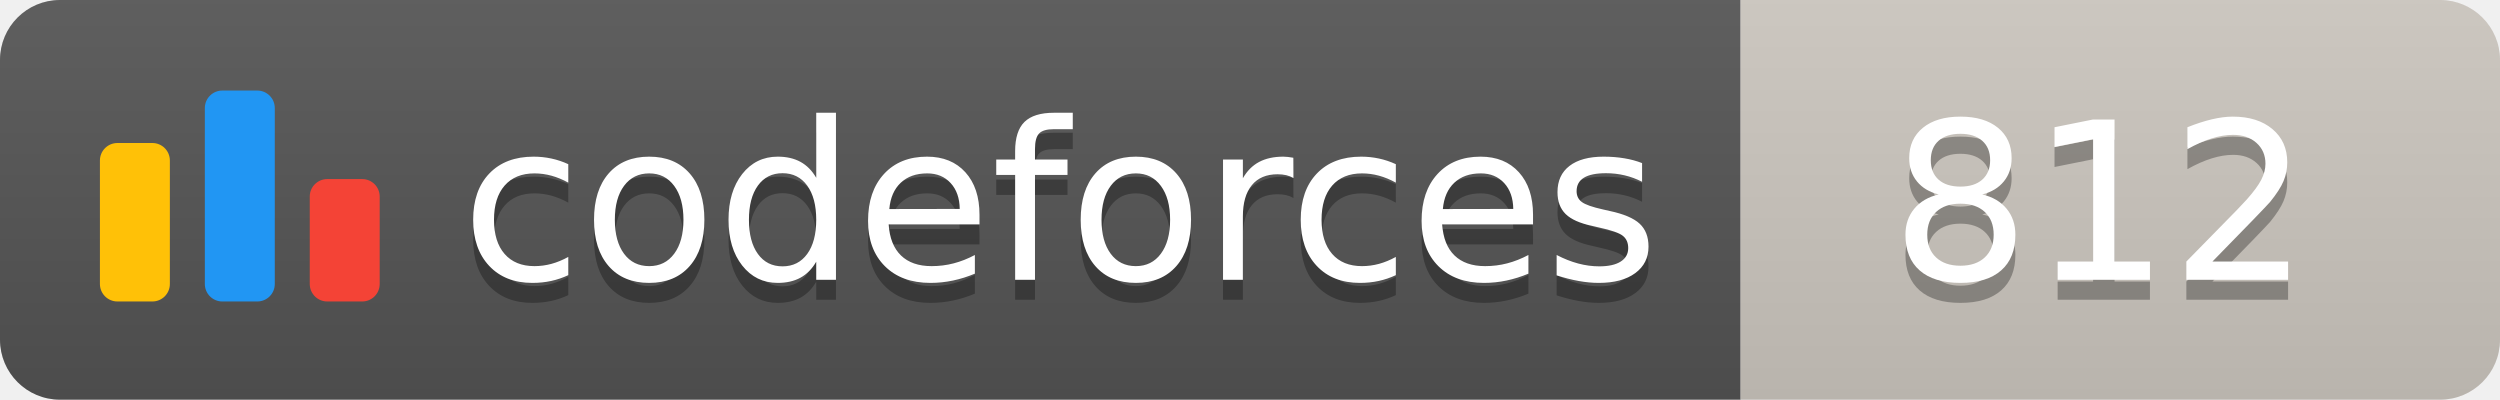
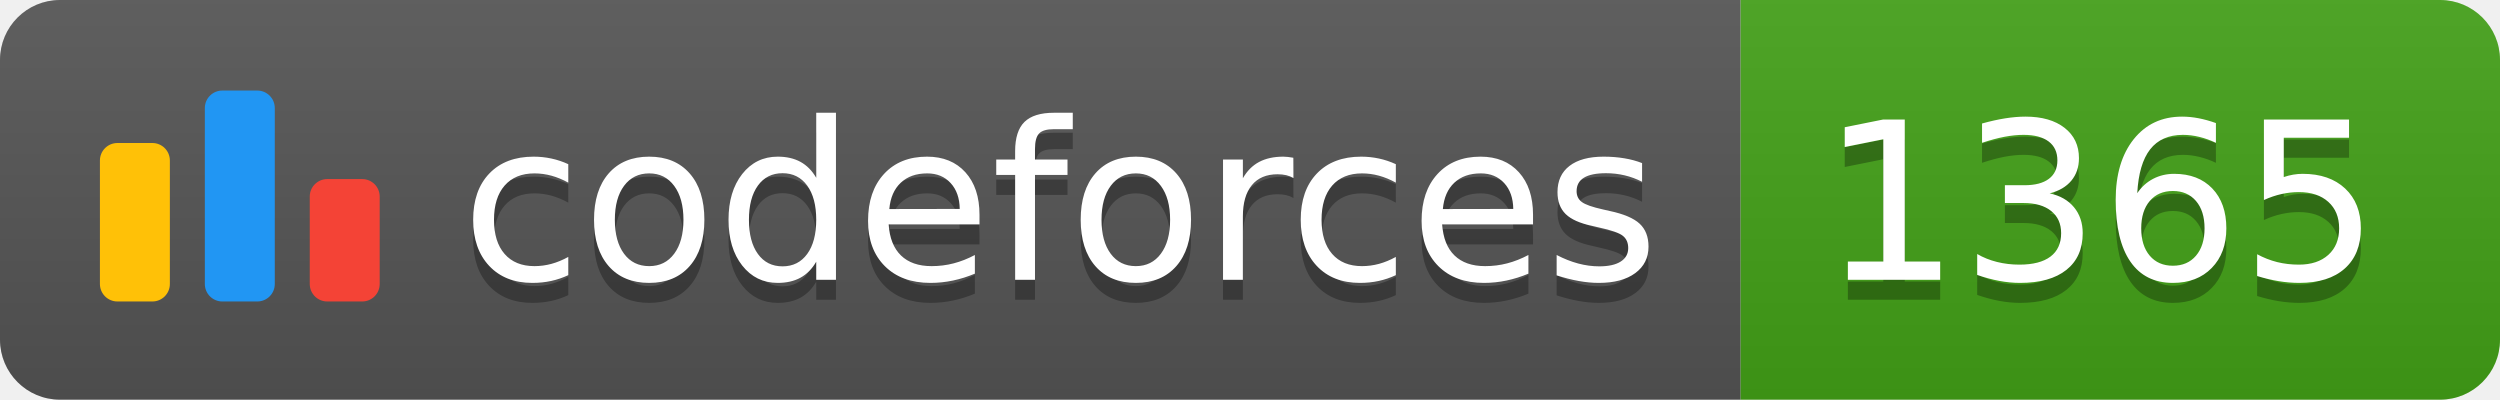
<svg xmlns="http://www.w3.org/2000/svg" width="125.1" height="20">
  <linearGradient id="smooth" x2="0" y2="100%">
    <stop offset="0" stop-color="#bbb" stop-opacity=".1" />
    <stop offset="1" stop-opacity=".1" />
  </linearGradient>
  <clipPath id="round">
    <rect width="125.1" height="20" rx="3" fill="#fff" />
  </clipPath>
  <g clip-path="url(#round)">
    <rect width="87.1" height="20" fill="#555" />
-     <rect x="87.1" width="38.0" height="20" fill="#cec8c1" />
+     <rect x="87.1" width="38.0" height="20" fill="#43A217" />
    <rect width="125.1" height="20" fill="url(#smooth)" />
  </g>
  <g fill="#fff" text-anchor="middle" font-family="DejaVu Sans,Verdana,Geneva,sans-serif" font-size="110">
    <svg x="5" y="3" class="logo" width="14" height="14" viewBox="0 0 32 25" fill="none">
      <rect y="6" width="8" height="18.125" rx="2" fill="#FFC107" />
      <rect x="24" y="10.125" width="8" height="14" rx="2" fill="#F44336" />
      <rect x="12" width="8" height="24.125" rx="2" fill="#2196F3" />
    </svg>
    <text x="530.5" y="150" fill="#010101" fill-opacity=".3" transform="scale(0.1)" textLength="601.0" lengthAdjust="spacing">codeforces
        </text>
    <text x="530.5" y="140" transform="scale(0.1)" textLength="601.0" lengthAdjust="spacing">codeforces</text>
-     <text x="1051.0" y="150" fill="#010101" fill-opacity=".3" transform="scale(0.1)" textLength="280.0" lengthAdjust="spacing">812
+     <text x="1051.0" y="150" fill="#010101" fill-opacity=".3" transform="scale(0.1)" textLength="280.0" lengthAdjust="spacing">1365
        </text>
-     <text x="1051.0" y="140" transform="scale(0.1)" textLength="280.0" lengthAdjust="spacing">812</text>
+     <text x="1051.0" y="140" transform="scale(0.1)" textLength="280.0" lengthAdjust="spacing">1365</text>
  </g>
</svg>
